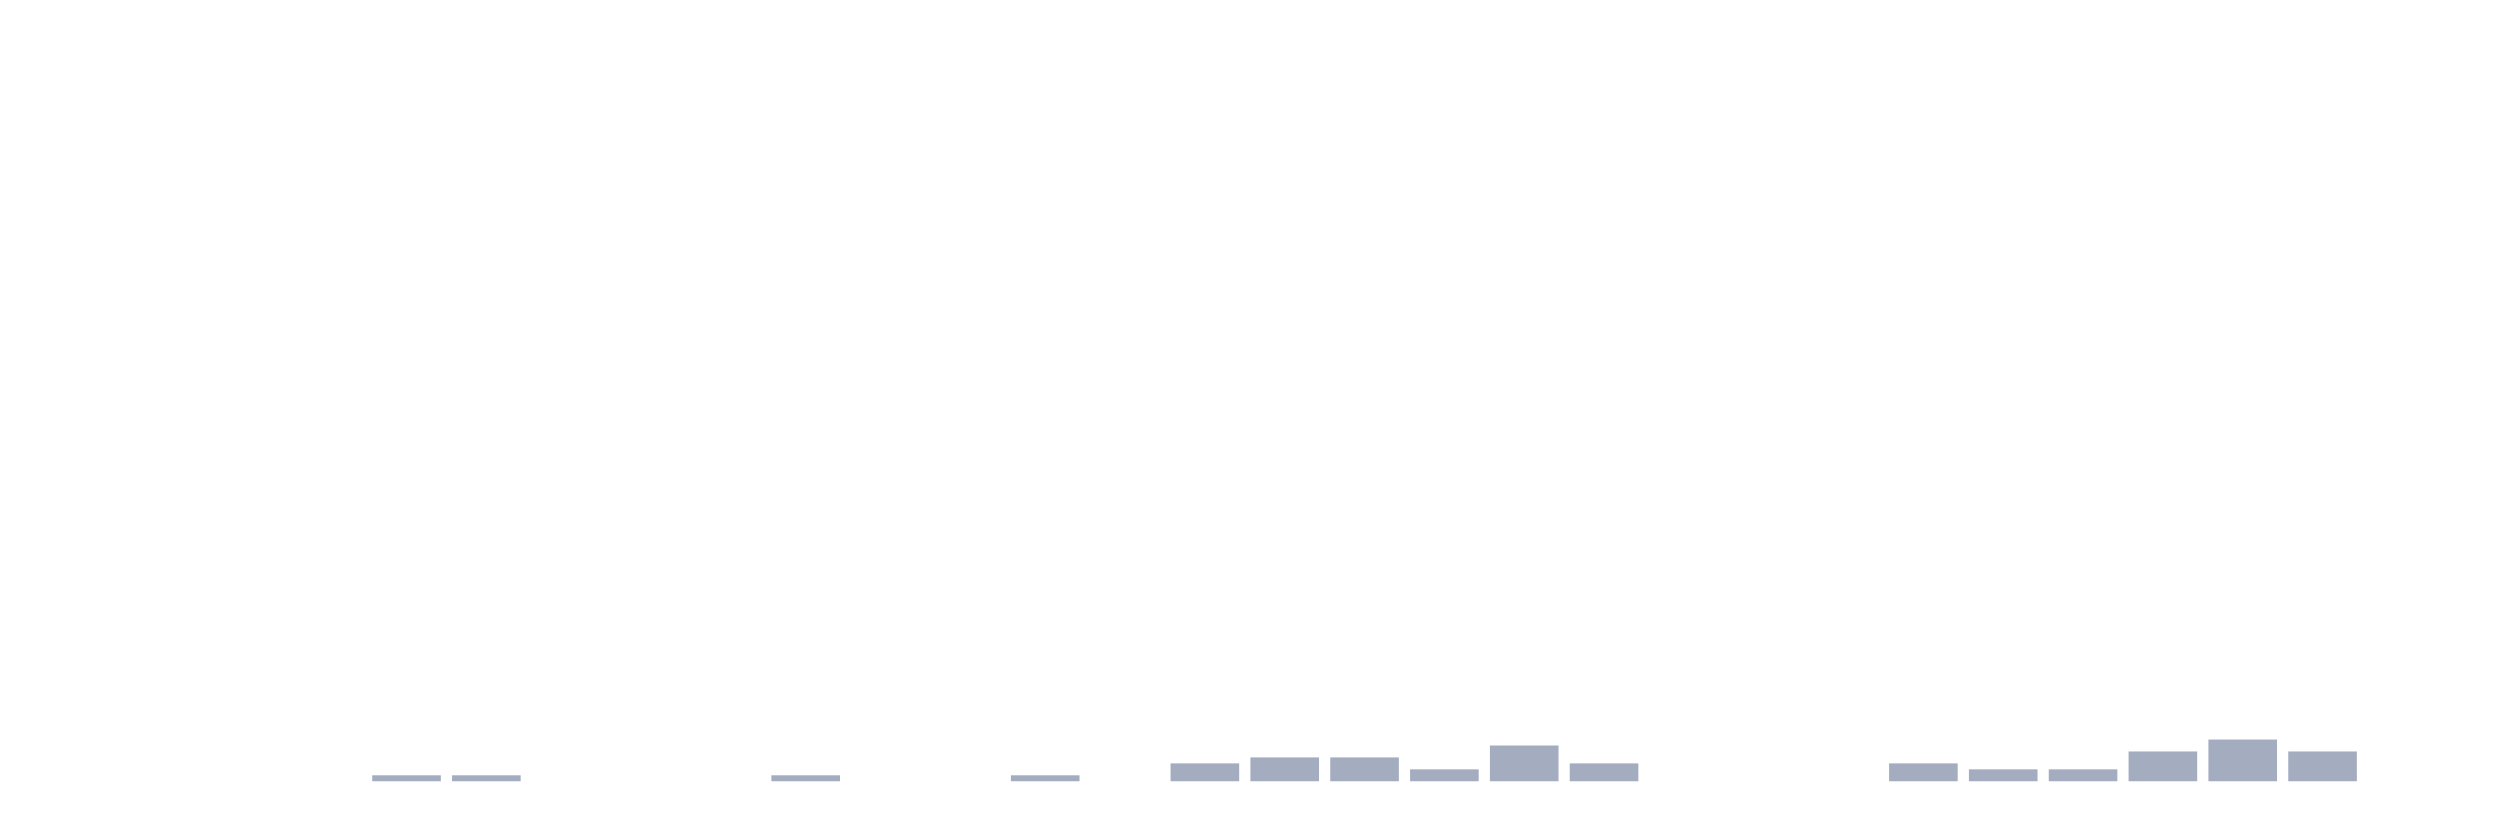
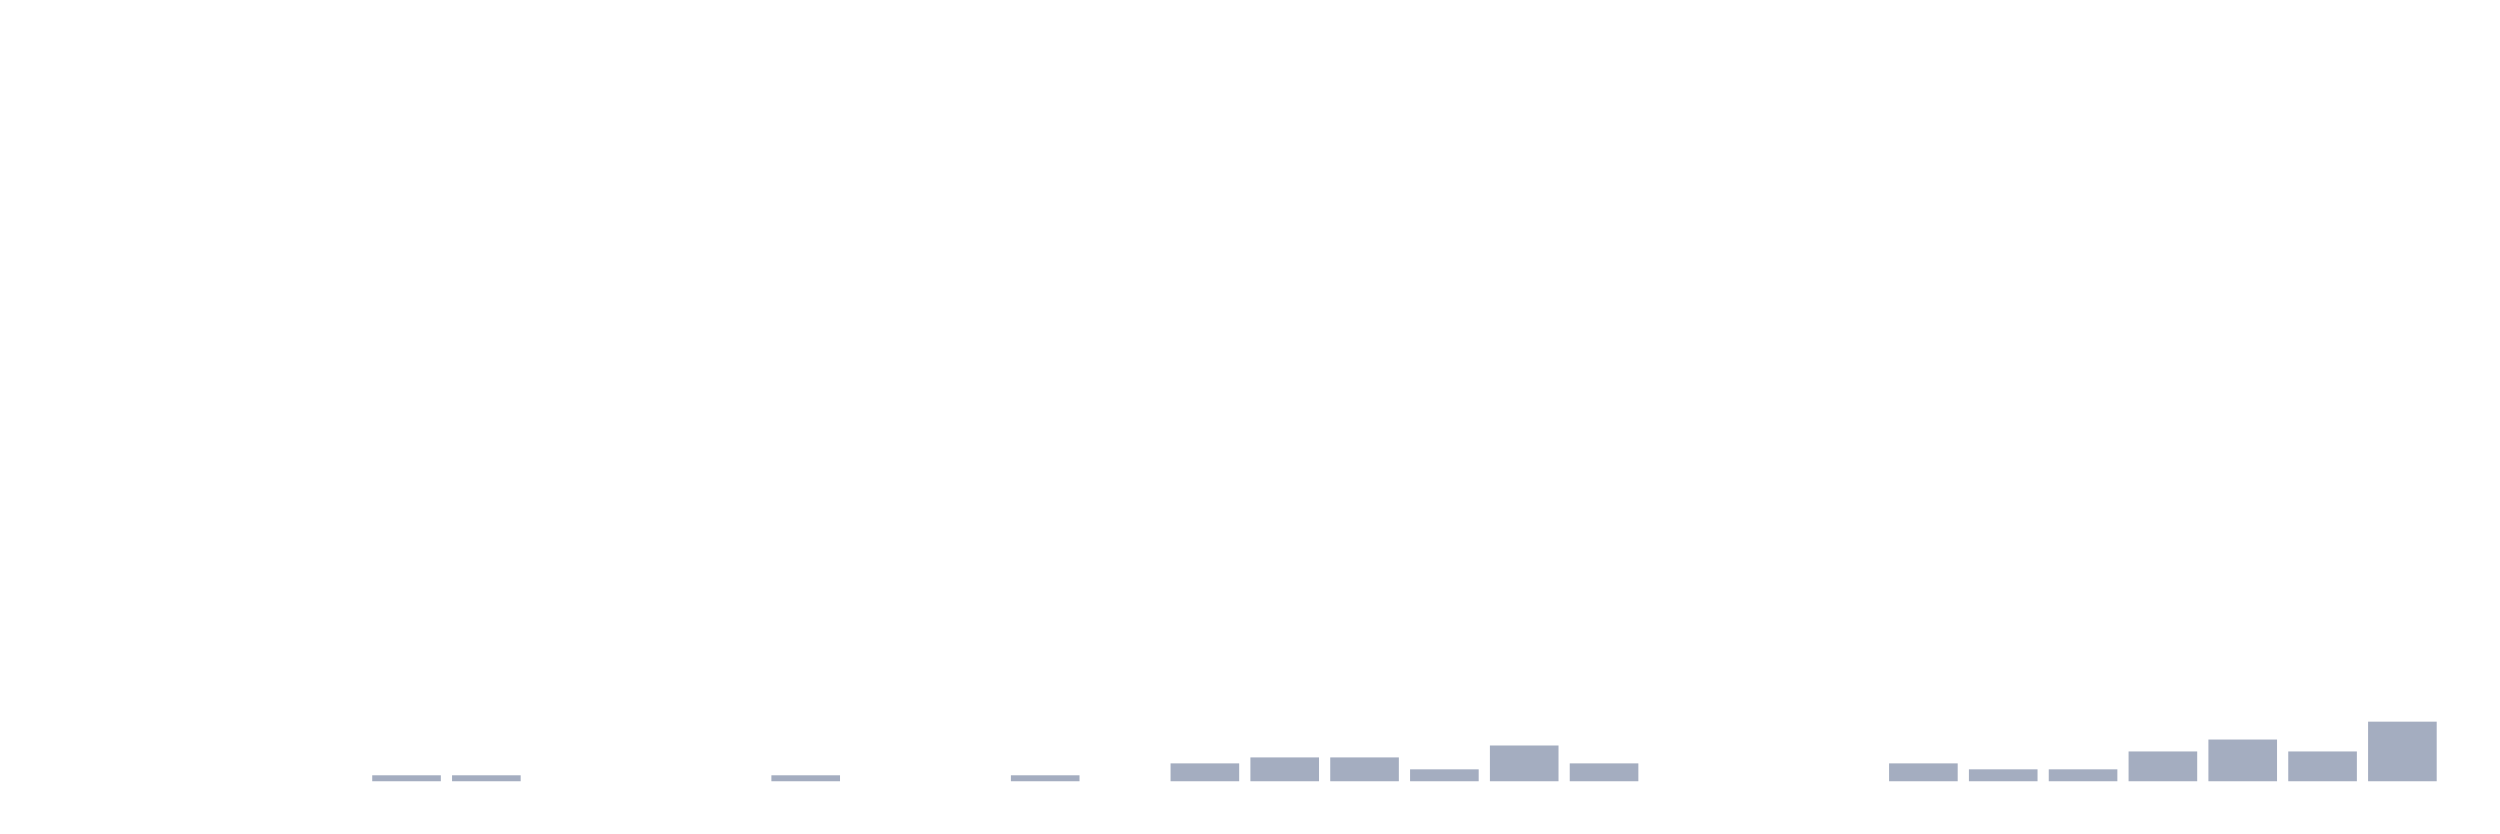
<svg xmlns="http://www.w3.org/2000/svg" viewBox="0 0 480 160">
  <g transform="translate(10,10)">
    <rect class="bar" x="0.153" width="13.175" y="140" height="0" fill="rgb(164,173,192)" />
    <rect class="bar" x="15.482" width="13.175" y="140" height="0" fill="rgb(164,173,192)" />
    <rect class="bar" x="30.81" width="13.175" y="140" height="0" fill="rgb(164,173,192)" />
    <rect class="bar" x="46.138" width="13.175" y="140" height="0" fill="rgb(164,173,192)" />
    <rect class="bar" x="61.466" width="13.175" y="138.856" height="1.144" fill="rgb(164,173,192)" />
    <rect class="bar" x="76.794" width="13.175" y="138.856" height="1.144" fill="rgb(164,173,192)" />
    <rect class="bar" x="92.123" width="13.175" y="140" height="0" fill="rgb(164,173,192)" />
    <rect class="bar" x="107.451" width="13.175" y="140" height="0" fill="rgb(164,173,192)" />
    <rect class="bar" x="122.779" width="13.175" y="140" height="0" fill="rgb(164,173,192)" />
    <rect class="bar" x="138.107" width="13.175" y="138.856" height="1.144" fill="rgb(164,173,192)" />
    <rect class="bar" x="153.436" width="13.175" y="140" height="0" fill="rgb(164,173,192)" />
    <rect class="bar" x="168.764" width="13.175" y="140" height="0" fill="rgb(164,173,192)" />
    <rect class="bar" x="184.092" width="13.175" y="138.856" height="1.144" fill="rgb(164,173,192)" />
    <rect class="bar" x="199.42" width="13.175" y="140" height="0" fill="rgb(164,173,192)" />
    <rect class="bar" x="214.748" width="13.175" y="136.568" height="3.432" fill="rgb(164,173,192)" />
    <rect class="bar" x="230.077" width="13.175" y="135.423" height="4.577" fill="rgb(164,173,192)" />
    <rect class="bar" x="245.405" width="13.175" y="135.423" height="4.577" fill="rgb(164,173,192)" />
    <rect class="bar" x="260.733" width="13.175" y="137.712" height="2.288" fill="rgb(164,173,192)" />
    <rect class="bar" x="276.061" width="13.175" y="133.135" height="6.865" fill="rgb(164,173,192)" />
    <rect class="bar" x="291.39" width="13.175" y="136.568" height="3.432" fill="rgb(164,173,192)" />
    <rect class="bar" x="306.718" width="13.175" y="140" height="0" fill="rgb(164,173,192)" />
    <rect class="bar" x="322.046" width="13.175" y="140" height="0" fill="rgb(164,173,192)" />
    <rect class="bar" x="337.374" width="13.175" y="140" height="0" fill="rgb(164,173,192)" />
    <rect class="bar" x="352.702" width="13.175" y="136.568" height="3.432" fill="rgb(164,173,192)" />
    <rect class="bar" x="368.031" width="13.175" y="137.712" height="2.288" fill="rgb(164,173,192)" />
    <rect class="bar" x="383.359" width="13.175" y="137.712" height="2.288" fill="rgb(164,173,192)" />
    <rect class="bar" x="398.687" width="13.175" y="134.279" height="5.721" fill="rgb(164,173,192)" />
    <rect class="bar" x="414.015" width="13.175" y="131.991" height="8.009" fill="rgb(164,173,192)" />
    <rect class="bar" x="429.344" width="13.175" y="134.279" height="5.721" fill="rgb(164,173,192)" />
-     <rect class="bar" x="444.672" width="13.175" y="140" height="0" fill="rgb(164,173,192)" />
+     <rect class="bar" x="444.672" width="13.175" y="128.558" height="11.442" fill="rgb(164,173,192)" />
  </g>
</svg>
